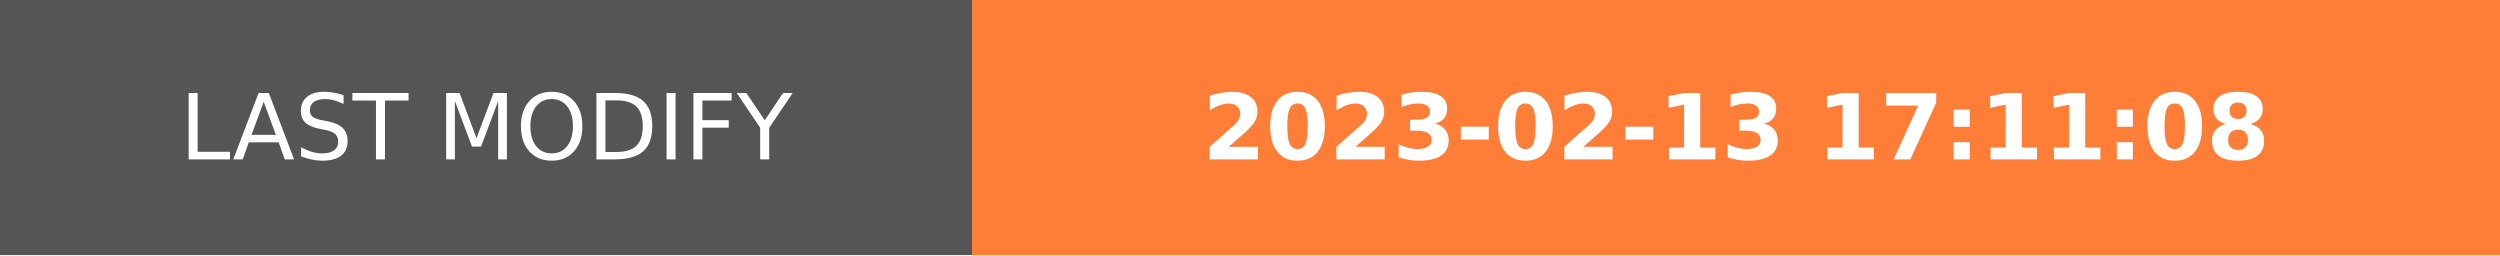
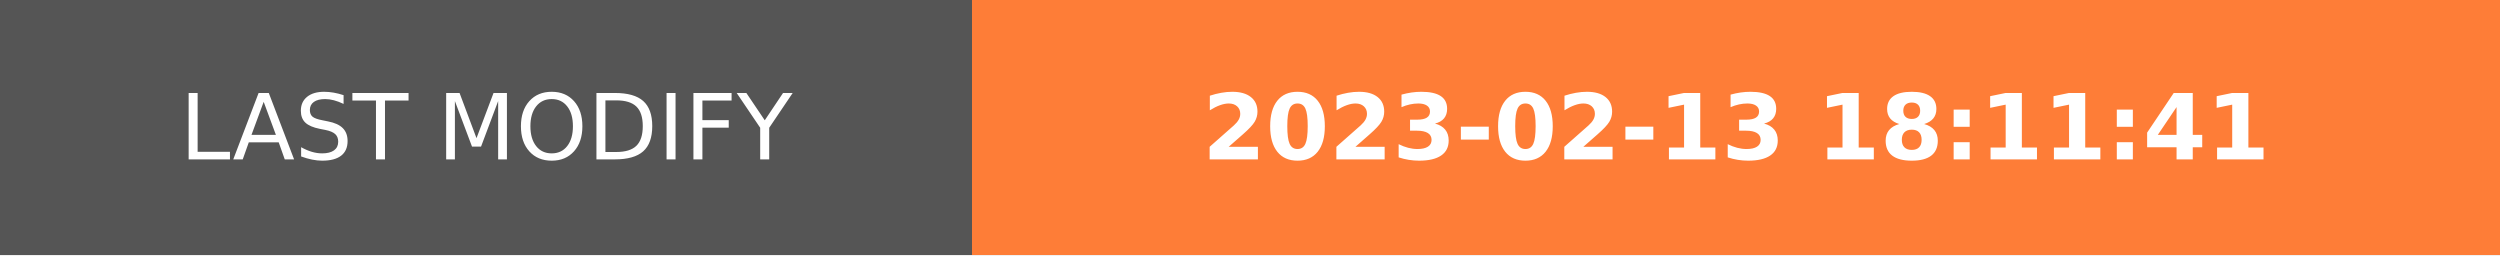
- <svg xmlns="http://www.w3.org/2000/svg" width="274.5" height="28" role="img" aria-label="LAST MODIFY: 2023-02-13 17:11:08">
+ <svg xmlns="http://www.w3.org/2000/svg" width="274.5" height="28" role="img" aria-label="LAST MODIFY: 2023-02-13 18:11:41">
  <g shape-rendering="crispEdges">
    <rect width="106.75" height="28" fill="#555" />
    <rect x="106.75" width="167.75" height="28" fill="#fe7d37" />
  </g>
  <g fill="#fff" text-anchor="middle" font-family="Verdana,Geneva,DejaVu Sans,sans-serif" text-rendering="geometricPrecision" font-size="100">
    <text transform="scale(.1)" x="533.75" y="175" textLength="827.5" fill="#fff">LAST MODIFY</text>
-     <text transform="scale(.1)" x="1906.25" y="175" textLength="1437.5" fill="#fff" font-weight="bold">2023-02-13 17:11:08</text>
+     <text transform="scale(.1)" x="1906.25" y="175" textLength="1437.5" fill="#fff" font-weight="bold">2023-02-13 18:11:41</text>
  </g>
</svg>
